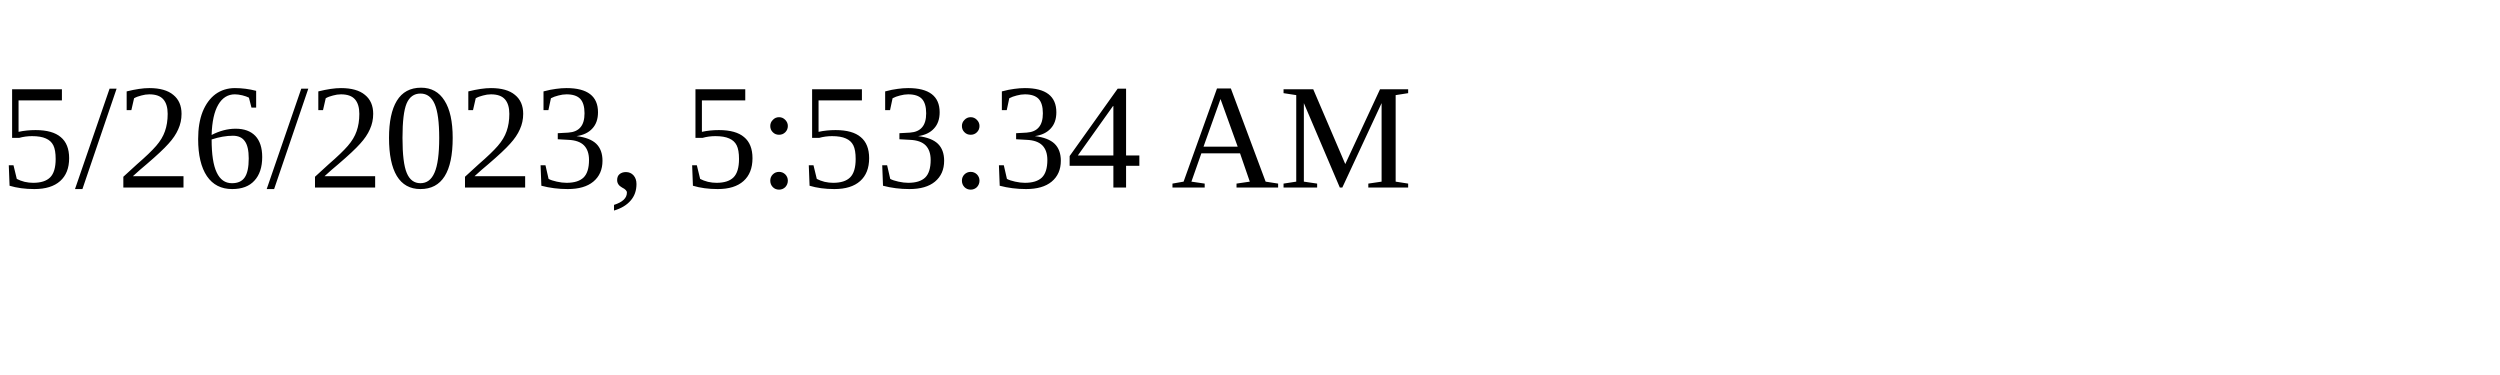
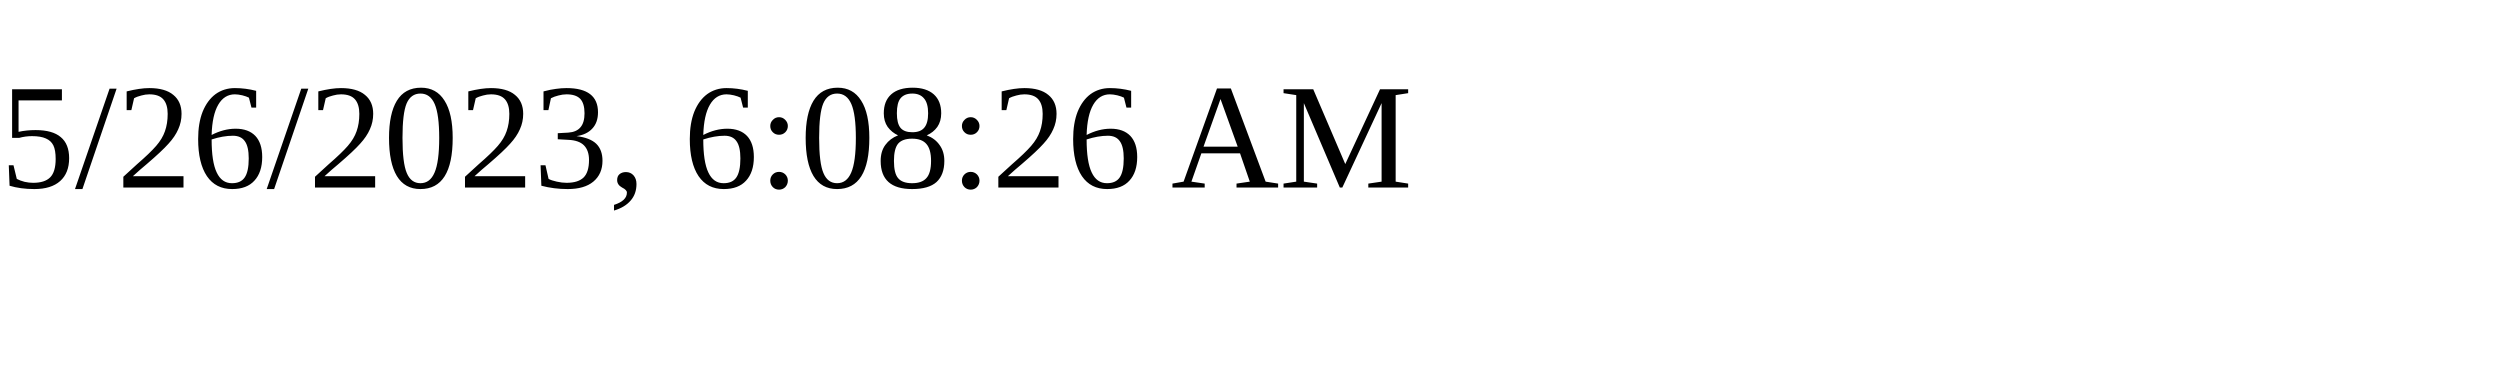
<svg xmlns="http://www.w3.org/2000/svg" height="30" width="200">
-   <text x="0" y="15">5/26/2023, 5:53:34 AM</text>
+   <text x="0" y="15">5/26/2023, 6:08:26 AM</text>
</svg>
